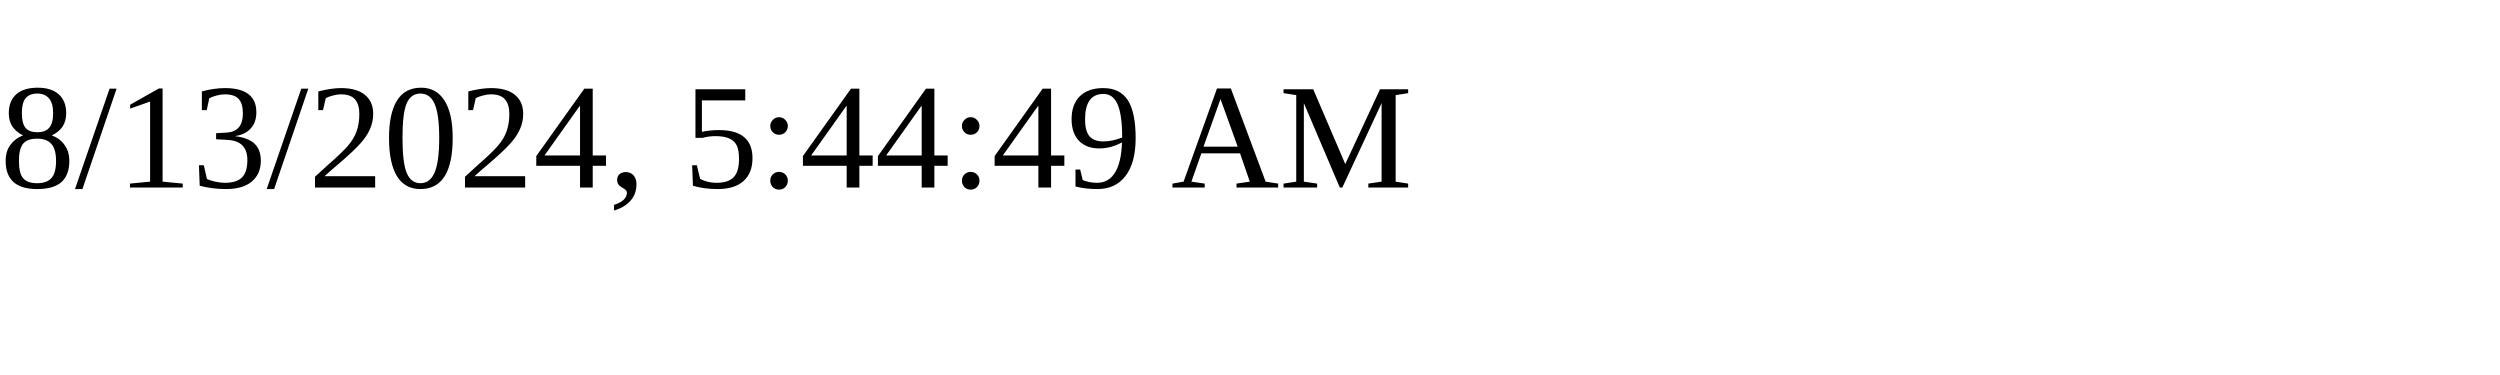
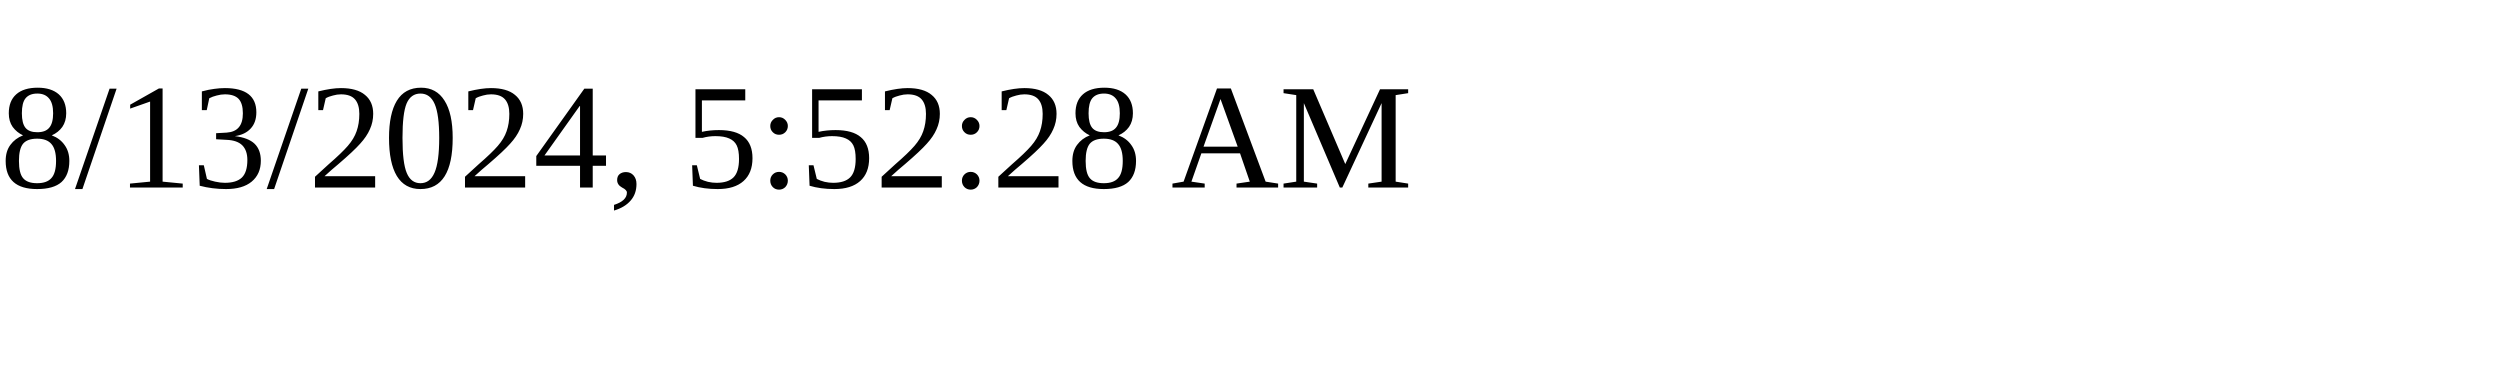
<svg xmlns="http://www.w3.org/2000/svg" height="30" width="200">
-   <text x="0" y="15">8/13/2024, 5:44:49 AM</text>
+   <text x="0" y="15">8/13/2024, 5:52:28 AM</text>
</svg>
